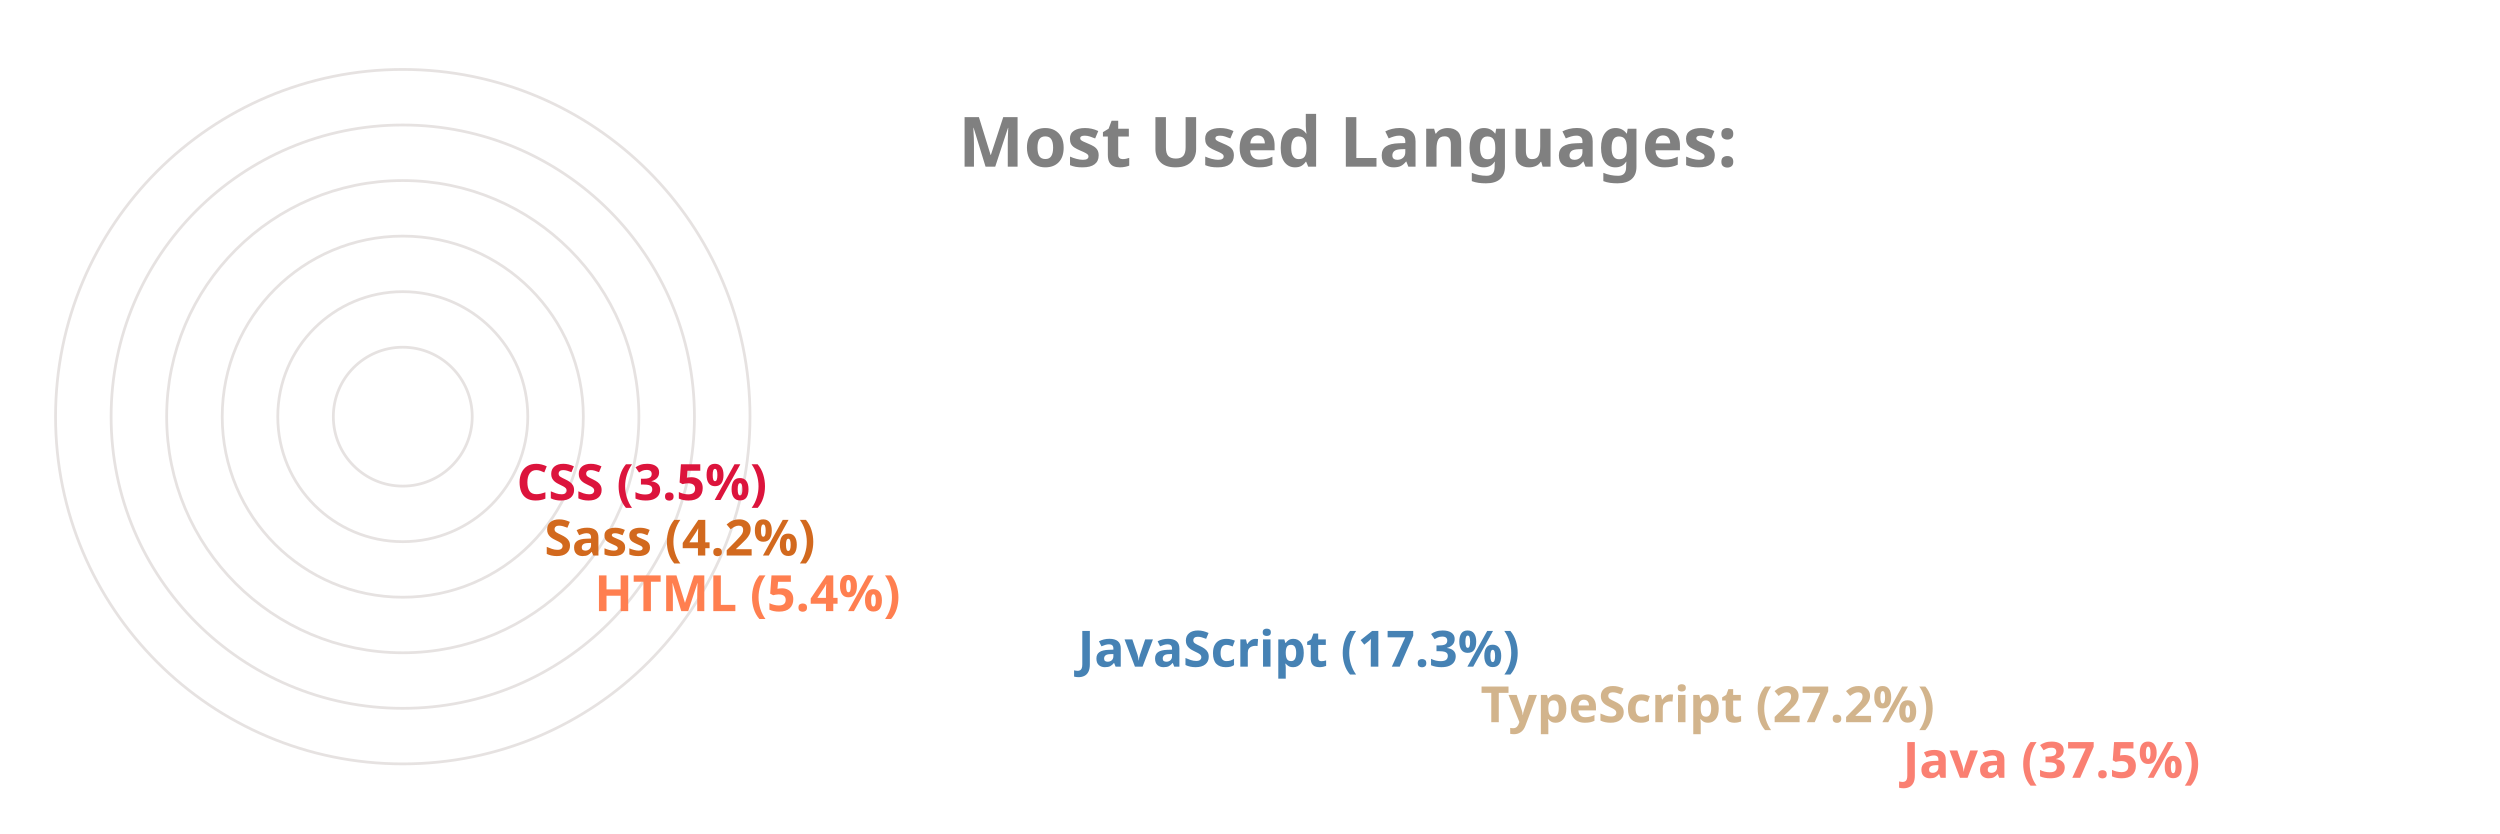
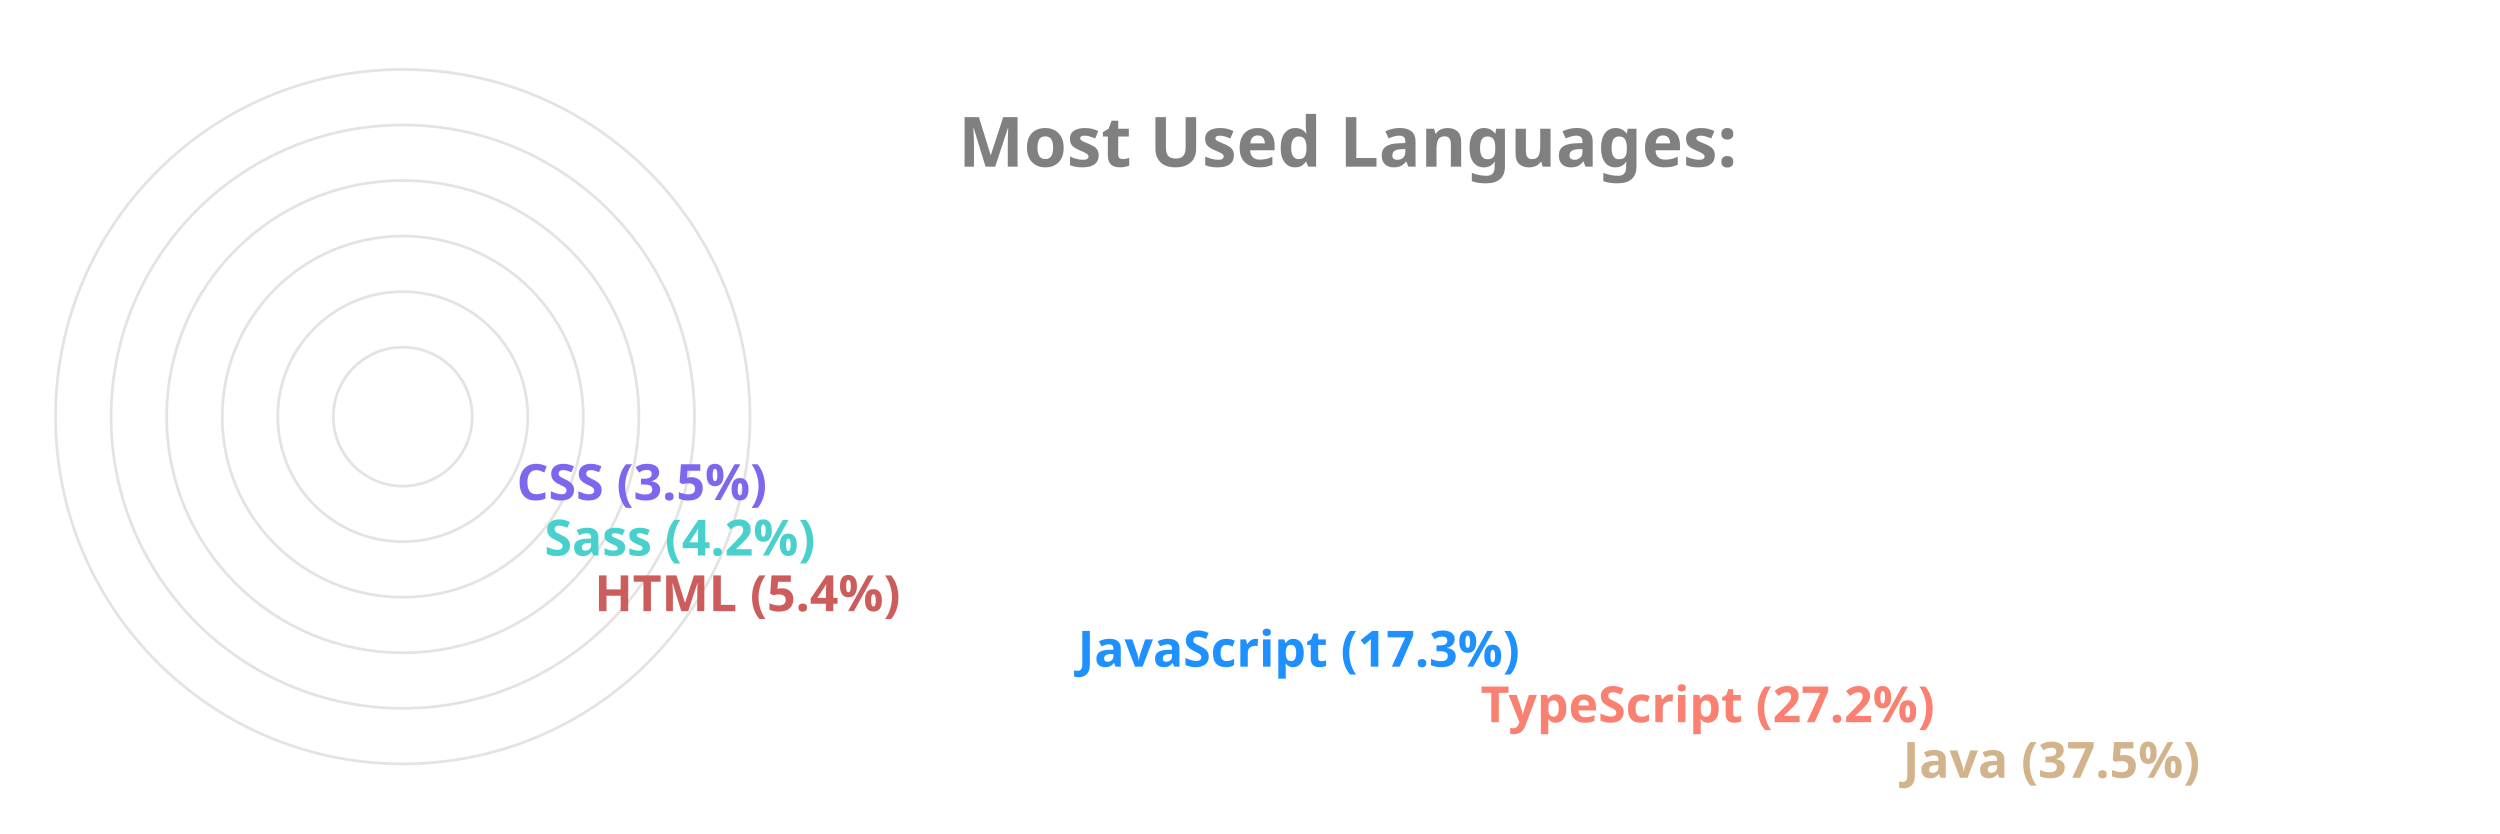
<svg xmlns="http://www.w3.org/2000/svg" viewBox="0 0 650 300" height="200px" width="600px">
  <style>
		.label {
			font: bold 25px sans-serif;
			color: #404040;
			-webkit-text-stroke: 1px white;
	  	}
		.name {
			font: bold 18px sans-serif;
			color: #404040;
	  	}

		.line {
			stroke-dasharray: 1000;
			stroke-dashoffset: 1000;
			animation: dash 3.5s ease-in-out forwards;	
			animation-iteration-count: infinite;
			animation-direction: alternate-reverse;
		}

		.path {
			stroke-dasharray: 1000;
			stroke-dashoffset: 1000;
			animation: dash 3.5s ease-in-out forwards;	
			animation-iteration-count: infinite;
			animation-direction: alternate-reverse;
		}
		  
		@keyframes dash {
			to {
				stroke-dashoffset: 0;
			}
		}

	</style>
  <g stroke="#E6E2E1" fill="none" stroke-width="1">
    <circle cx="20" cy="150" r="125" />
    <circle cx="20" cy="150" r="105" />
    <circle cx="20" cy="150" r="85" />
    <circle cx="20" cy="150" r="65" />
    <circle cx="20" cy="150" r="45" />
    <circle cx="20" cy="150" r="25" />
  </g>
  <g fill="none" stroke-width="20" class="line">
-     <line x2="550" y2="275" x1="20" y1="275" stroke="Salmon" />
-     <line x2="398" y2="255" x1="20" y1="255" stroke="Tan" />
-     <line x2="253" y2="235" x1="20" y1="235" stroke="SteelBlue" />
-     <line x2="79" y2="215" x1="20" y1="215" stroke="Coral" />
-     <line x2="61" y2="195" x1="20" y1="195" stroke="Chocolate" />
-     <line x2="51" y2="175" x1="20" y1="175" stroke="Crimson" />
+     <line x2="550" y2="275" x1="20" y1="275" stroke="Tan" />
+     <line x2="398" y2="255" x1="20" y1="255" stroke="Salmon" />
+     <line x2="253" y2="235" x1="20" y1="235" stroke="DodgerBlue" />
+     <line x2="79" y2="215" x1="20" y1="215" stroke="IndianRed" />
+     <line x2="61" y2="195" x1="20" y1="195" stroke="MediumTurquoise" />
+     <line x2="51" y2="175" x1="20" y1="175" stroke="MediumSlateBlue" />
  </g>
  <g fill="none" stroke-width="20" stroke-linecap="round" class="path">
-     <path d="M 20 275 A 125 125 45 0 1 -78 73" stroke="Salmon" />
-     <path d="M 20 255 A 105 105 45 0 1 -73 102" stroke="Tan" />
-     <path d="M 20 235 A 85 85 45 0 1 -61 125" stroke="SteelBlue" />
-     <path d="M 20 215 A 65 65 45 0 1 -44 144" stroke="Coral" />
-     <path d="M 20 195 A 45 45 45 0 1 -24 146" stroke="Chocolate" />
-     <path d="M 20 175 A 25 25 45 0 1 -4 148" stroke="Crimson" />
+     <path d="M 20 275 A 125 125 45 0 1 -78 73" stroke="Tan" />
+     <path d="M 20 255 A 105 105 45 0 1 -73 102" stroke="Salmon" />
+     <path d="M 20 235 A 85 85 45 0 1 -61 125" stroke="DodgerBlue" />
+     <path d="M 20 215 A 65 65 45 0 1 -44 144" stroke="IndianRed" />
+     <path d="M 20 195 A 45 45 45 0 1 -24 146" stroke="MediumTurquoise" />
+     <path d="M 20 175 A 25 25 45 0 1 -4 148" stroke="MediumSlateBlue" />
  </g>
  <g class="name">
-     <text x="560" y="280" fill="Salmon">Java (37.5%)</text>
-     <text x="408" y="260" fill="Tan">TypeScript (27.2%)</text>
-     <text x="263" y="240" fill="SteelBlue">JavaScript (17.3%)</text>
-     <text x="89" y="220" fill="Coral">HTML (5.4%)</text>
-     <text x="71" y="200" fill="Chocolate">Sass (4.2%)</text>
-     <text x="61" y="180" fill="Crimson">CSS (3.5%)</text>
+     <text x="560" y="280" fill="Tan">Java (37.5%)</text>
+     <text x="408" y="260" fill="Salmon">TypeScript (27.2%)</text>
+     <text x="263" y="240" fill="DodgerBlue">JavaScript (17.3%)</text>
+     <text x="89" y="220" fill="IndianRed">HTML (5.4%)</text>
+     <text x="71" y="200" fill="MediumTurquoise">Sass (4.2%)</text>
+     <text x="61" y="180" fill="MediumSlateBlue">CSS (3.5%)</text>
  </g>
  <g class="label">
    <text x="220" y="60" fill="grey">Most Used Languages:</text>
  </g>
</svg>
